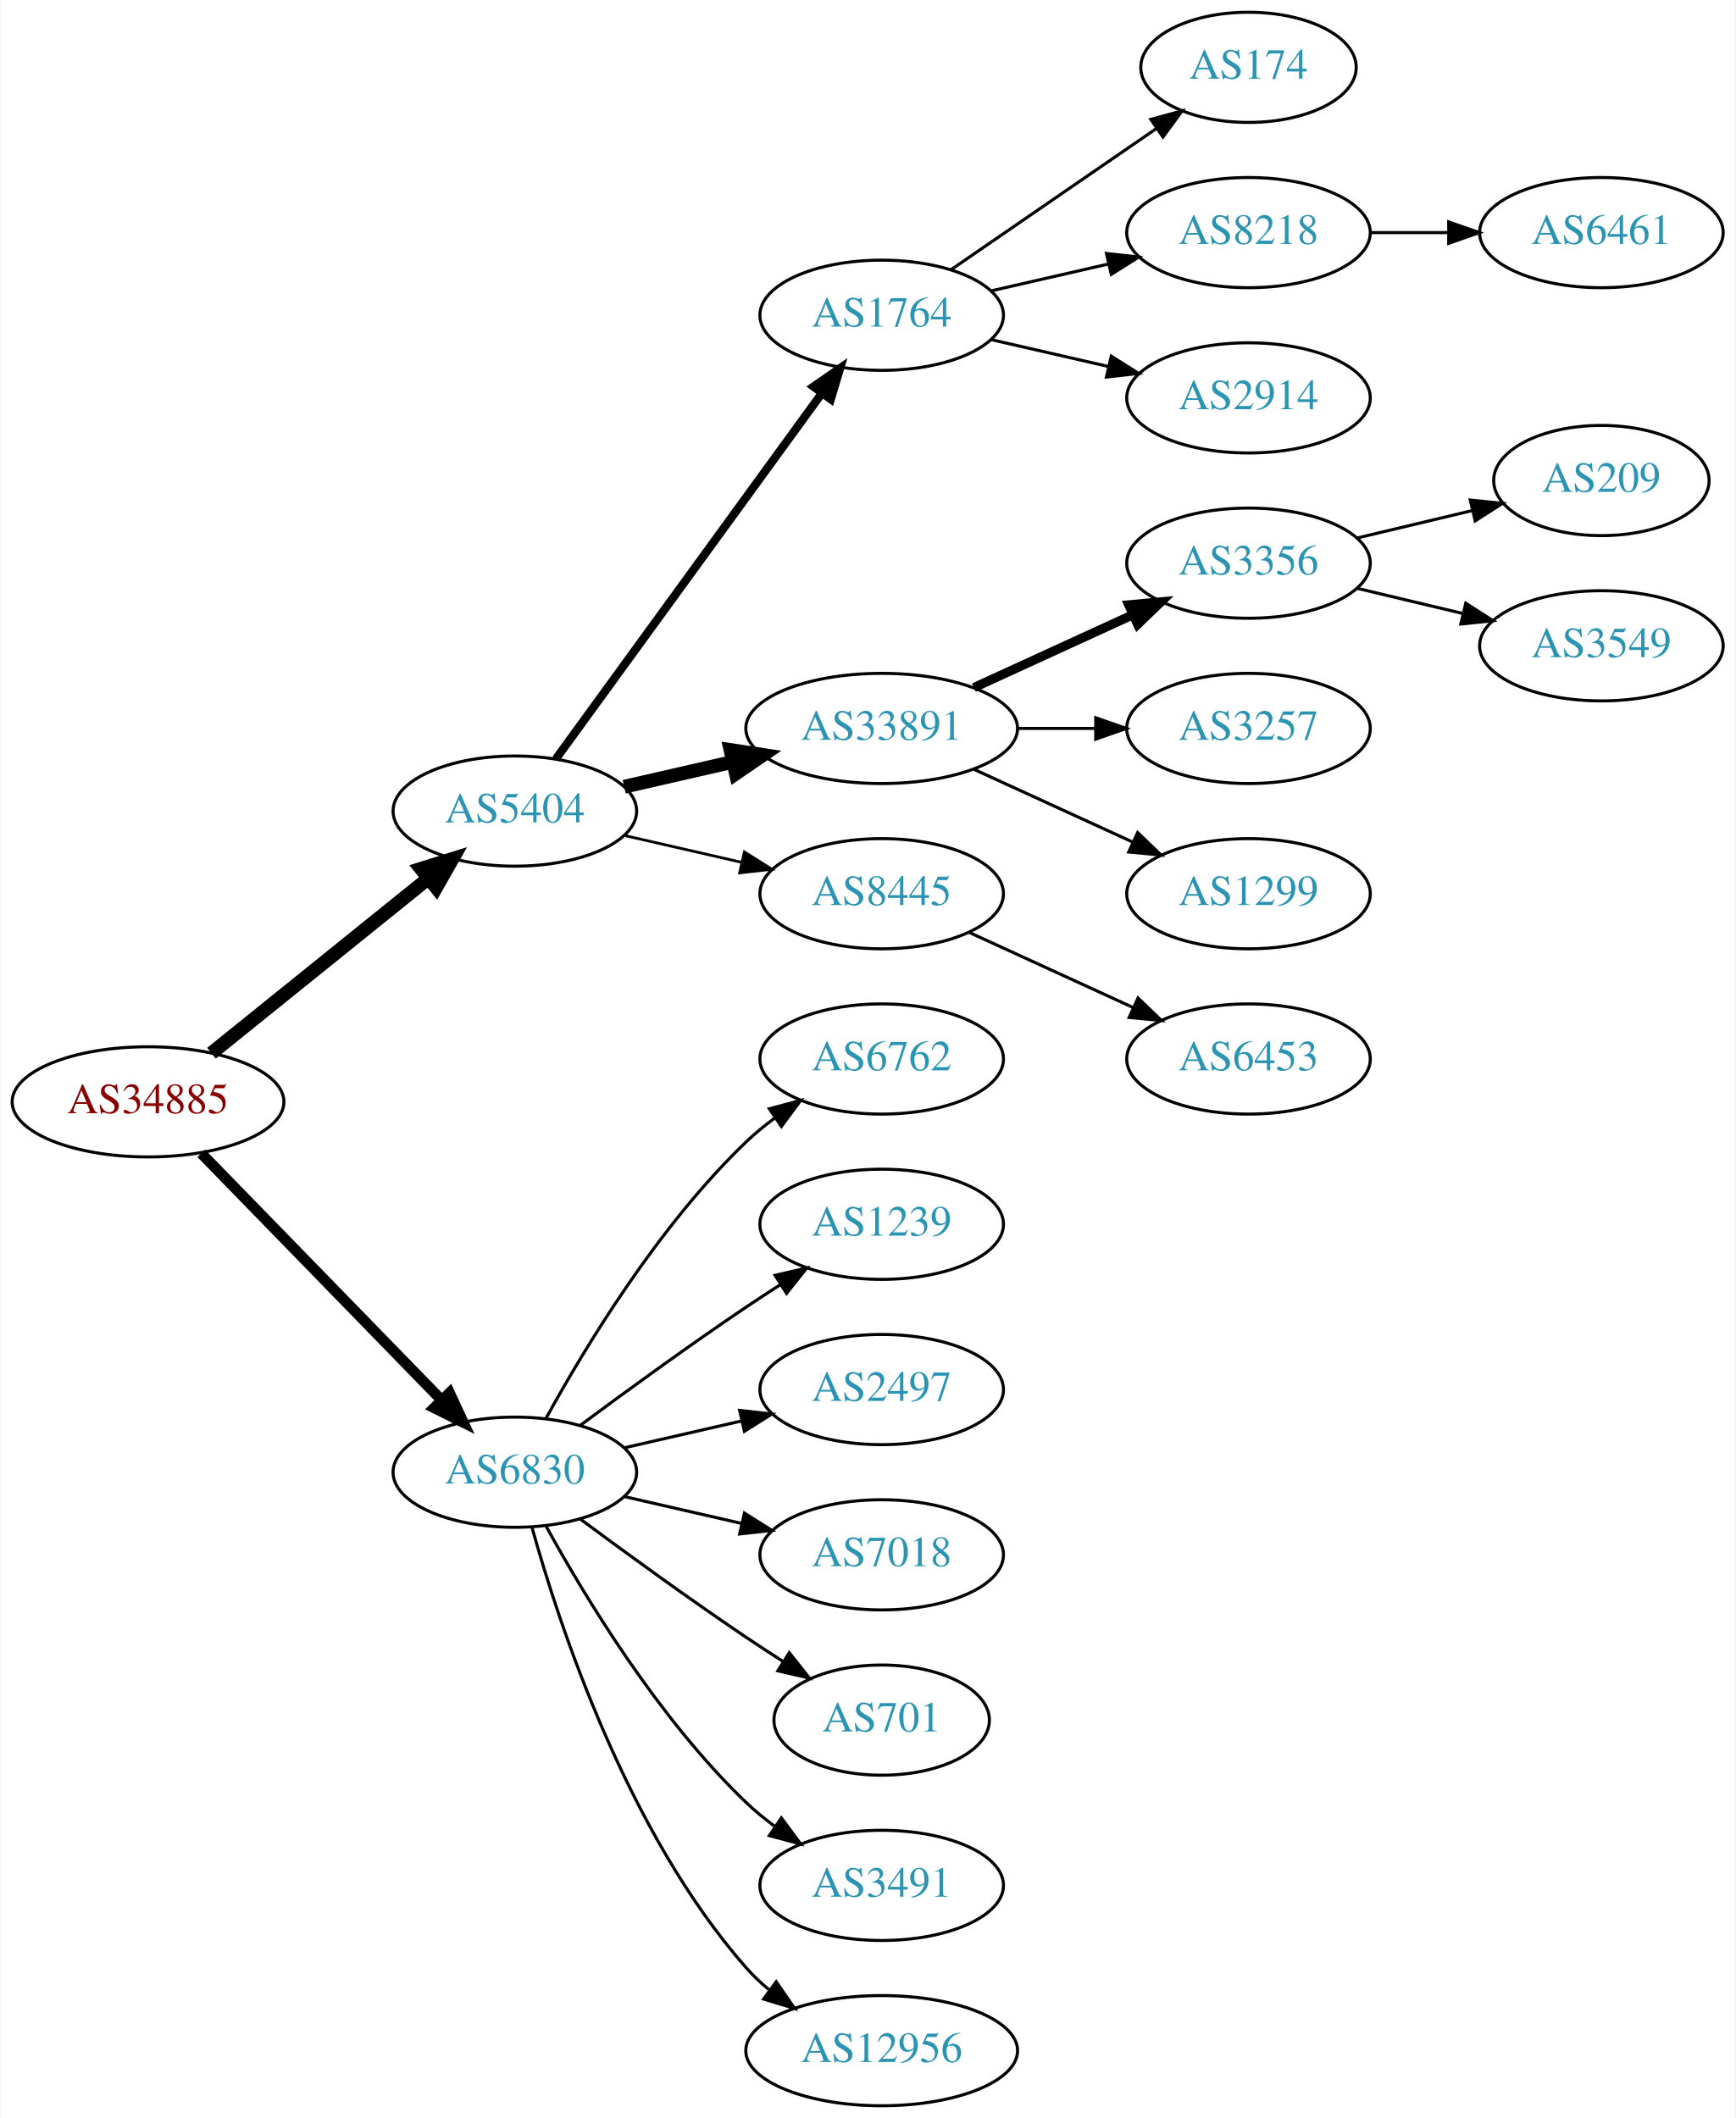
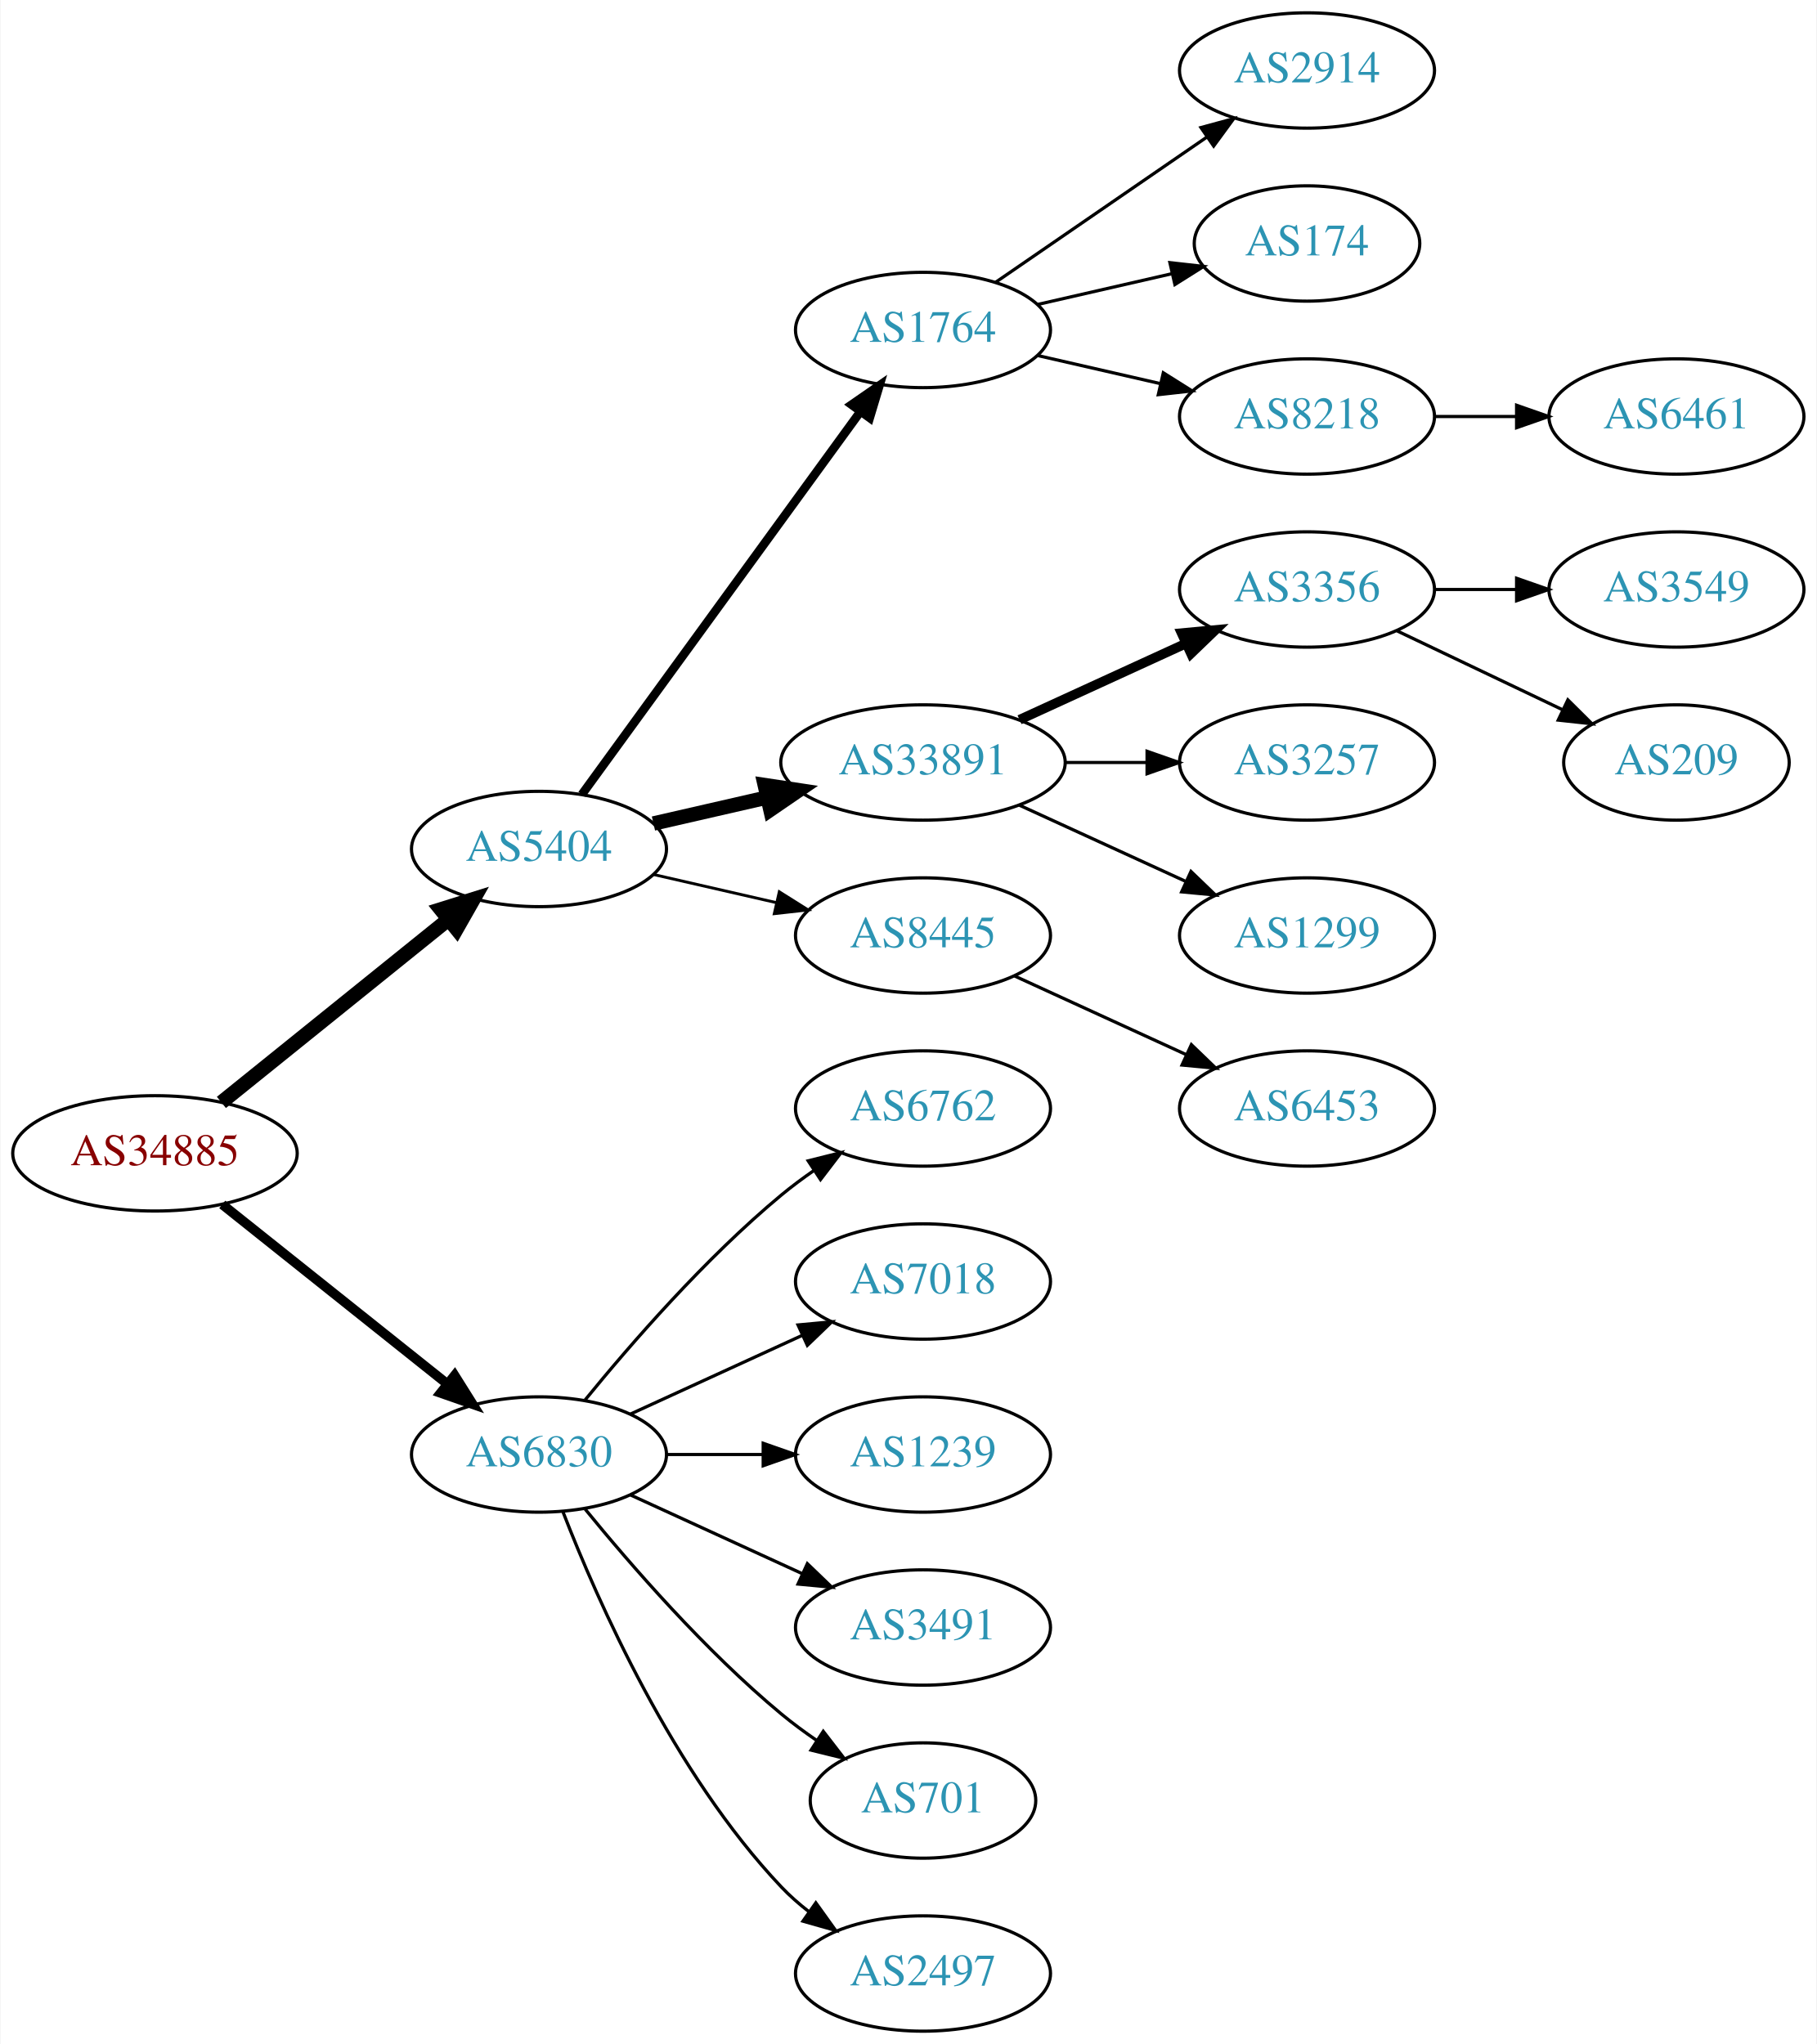
- <svg xmlns="http://www.w3.org/2000/svg" xmlns:xlink="http://www.w3.org/1999/xlink" width="567pt" height="692pt" viewBox="0.00 0.00 566.66 692.00">
-   <g id="graph0" class="graph" transform="scale(1 1) rotate(0) translate(4 688)">
-     <polygon fill="white" stroke="none" points="-4,4 -4,-688 562.663,-688 562.663,4 -4,4" />
+ <svg xmlns="http://www.w3.org/2000/svg" xmlns:xlink="http://www.w3.org/1999/xlink" width="567pt" height="638pt" viewBox="0.00 0.00 566.66 638.00">
+   <g id="graph0" class="graph" transform="scale(1 1) rotate(0) translate(4 634)">
+     <polygon fill="white" stroke="none" points="-4,4 -4,-634 562.663,-634 562.663,4 -4,4" />
    <g id="node1" class="node">
      <g id="a_node1">
        <a xlink:href="/asn/34885" xlink:title="AS34885 ~ Erzdioezese Salzburg [AT]">
-           <ellipse fill="#ffffff" stroke="black" cx="44.196" cy="-328" rx="44.393" ry="18" />
-           <text text-anchor="middle" x="44.196" y="-324.3" font-family="Times,serif" font-size="14.00" fill="#880000">AS34885</text>
+           <ellipse fill="#ffffff" stroke="black" cx="44.196" cy="-274" rx="44.393" ry="18" />
+           <text text-anchor="middle" x="44.196" y="-270.3" font-family="Times,serif" font-size="14.00" fill="#880000">AS34885</text>
        </a>
      </g>
    </g>
    <g id="node2" class="node">
      <g id="a_node2">
        <a xlink:href="/asn/5404" xlink:title="AS5404 ~ ASN conova communications GmbH [AT]">
-           <ellipse fill="#ffffff" stroke="black" cx="164.039" cy="-423" rx="39.794" ry="18" />
-           <text text-anchor="middle" x="164.039" y="-419.3" font-family="Times,serif" font-size="14.00" fill="#2c94b3">AS5404</text>
+           <ellipse fill="#ffffff" stroke="black" cx="164.039" cy="-369" rx="39.794" ry="18" />
+           <text text-anchor="middle" x="164.039" y="-365.3" font-family="Times,serif" font-size="14.00" fill="#2c94b3">AS5404</text>
        </a>
      </g>
    </g>
    <g id="edge1" class="edge">
-       <path fill="none" stroke="black" stroke-width="4.5" d="M64.92,-343.901C84.325,-359.544 114.111,-383.557 135.775,-401.021" />
-       <polygon fill="black" stroke="black" stroke-width="4.5" points="133.386,-404.153 143.642,-407.363 138.328,-398.022 133.386,-404.153" />
+       <path fill="none" stroke="black" stroke-width="4.5" d="M64.92,-289.901C84.325,-305.544 114.111,-329.557 135.775,-347.021" />
+       <polygon fill="black" stroke="black" stroke-width="4.5" points="133.386,-350.153 143.642,-353.363 138.328,-344.022 133.386,-350.153" />
    </g>
    <g id="node3" class="node">
      <g id="a_node3">
        <a xlink:href="/asn/6830" xlink:title="AS6830 ~ LGI-UPC [AT]">
-           <ellipse fill="#ffffff" stroke="black" cx="164.039" cy="-207" rx="39.794" ry="18" />
-           <text text-anchor="middle" x="164.039" y="-203.3" font-family="Times,serif" font-size="14.00" fill="#2c94b3">AS6830</text>
+           <ellipse fill="#ffffff" stroke="black" cx="164.039" cy="-180" rx="39.794" ry="18" />
+           <text text-anchor="middle" x="164.039" y="-176.3" font-family="Times,serif" font-size="14.00" fill="#2c94b3">AS6830</text>
        </a>
      </g>
    </g>
    <g id="edge2" class="edge">
-       <path fill="none" stroke="black" stroke-width="3.5" d="M61.582,-311.175C82.011,-290.198 117.049,-254.222 140.129,-230.523" />
-       <polygon fill="black" stroke="black" stroke-width="3.5" points="142.699,-232.901 147.169,-223.295 137.684,-228.017 142.699,-232.901" />
+       <path fill="none" stroke="black" stroke-width="3" d="M65.186,-258.054C84.518,-242.634 113.969,-219.141 135.512,-201.957" />
+       <polygon fill="black" stroke="black" stroke-width="3" points="137.708,-204.682 143.343,-195.71 133.343,-199.21 137.708,-204.682" />
    </g>
    <g id="node4" class="node">
      <g id="a_node4">
        <a xlink:href="/asn/1764" xlink:title="AS1764 ~ NEXTLAYER-AS [AT]">
-           <ellipse fill="#ffffff" stroke="black" cx="283.881" cy="-585" rx="39.794" ry="18" />
-           <text text-anchor="middle" x="283.881" y="-581.3" font-family="Times,serif" font-size="14.00" fill="#2c94b3">AS1764</text>
+           <ellipse fill="#ffffff" stroke="black" cx="283.881" cy="-531" rx="39.794" ry="18" />
+           <text text-anchor="middle" x="283.881" y="-527.3" font-family="Times,serif" font-size="14.00" fill="#2c94b3">AS1764</text>
        </a>
      </g>
    </g>
    <g id="edge3" class="edge">
-       <path fill="none" stroke="black" stroke-width="2.7" d="M177.427,-440.031C198.149,-468.517 239.952,-525.985 264.24,-559.374" />
-       <polygon fill="black" stroke="black" stroke-width="2.7" points="261.591,-561.682 270.304,-567.71 267.252,-557.564 261.591,-561.682" />
+       <path fill="none" stroke="black" stroke-width="2.7" d="M177.427,-386.031C198.149,-414.517 239.952,-471.985 264.24,-505.374" />
+       <polygon fill="black" stroke="black" stroke-width="2.7" points="261.591,-507.682 270.304,-513.71 267.252,-503.564 261.591,-507.682" />
    </g>
    <g id="node5" class="node">
      <g id="a_node5">
        <a xlink:href="/asn/33891" xlink:title="AS33891 ~ CORE-BACKBONE GMBH GLOBAL NETWORK [DE]">
-           <ellipse fill="#ffffff" stroke="black" cx="283.881" cy="-450" rx="44.393" ry="18" />
-           <text text-anchor="middle" x="283.881" y="-446.3" font-family="Times,serif" font-size="14.00" fill="#2c94b3">AS33891</text>
+           <ellipse fill="#ffffff" stroke="black" cx="283.881" cy="-396" rx="44.393" ry="18" />
+           <text text-anchor="middle" x="283.881" y="-392.3" font-family="Times,serif" font-size="14.00" fill="#2c94b3">AS33891</text>
        </a>
      </g>
    </g>
    <g id="edge4" class="edge">
-       <path fill="none" stroke="black" stroke-width="4.5" d="M199.758,-430.955C210.896,-433.507 223.432,-436.379 235.325,-439.104" />
-       <polygon fill="black" stroke="black" stroke-width="4.5" points="234.492,-442.953 245.119,-441.348 236.251,-435.276 234.492,-442.953" />
+       <path fill="none" stroke="black" stroke-width="4.5" d="M199.758,-376.955C210.896,-379.507 223.432,-382.379 235.325,-385.104" />
+       <polygon fill="black" stroke="black" stroke-width="4.5" points="234.492,-388.953 245.119,-387.348 236.251,-381.276 234.492,-388.953" />
    </g>
    <g id="node6" class="node">
      <g id="a_node6">
        <a xlink:href="/asn/8445" xlink:title="AS8445 ~ SALZBURG-AG-AS [AT]">
-           <ellipse fill="#ffffff" stroke="black" cx="283.881" cy="-396" rx="39.794" ry="18" />
-           <text text-anchor="middle" x="283.881" y="-392.3" font-family="Times,serif" font-size="14.00" fill="#2c94b3">AS8445</text>
+           <ellipse fill="#ffffff" stroke="black" cx="283.881" cy="-342" rx="39.794" ry="18" />
+           <text text-anchor="middle" x="283.881" y="-338.3" font-family="Times,serif" font-size="14.00" fill="#2c94b3">AS8445</text>
        </a>
      </g>
    </g>
    <g id="edge5" class="edge">
-       <path fill="none" stroke="black" stroke-width="0.9" d="M199.758,-415.045C211.758,-412.296 225.379,-409.175 238.071,-406.267" />
-       <polygon fill="black" stroke="black" stroke-width="0.9" points="239.037,-409.636 248.003,-403.991 237.474,-402.813 239.037,-409.636" />
+       <path fill="none" stroke="black" stroke-width="0.9" d="M199.758,-361.045C211.758,-358.296 225.379,-355.175 238.071,-352.267" />
+       <polygon fill="black" stroke="black" stroke-width="0.9" points="239.037,-355.636 248.003,-349.991 237.474,-348.813 239.037,-355.636" />
    </g>
    <g id="node17" class="node">
      <g id="a_node17">
        <a xlink:href="/asn/6762" xlink:title="AS6762 ~ TELECOM ITALIA SPARKLE S.p.A. [IT]">
-           <ellipse fill="#ffffff" stroke="black" cx="283.881" cy="-342" rx="39.794" ry="18" />
-           <text text-anchor="middle" x="283.881" y="-338.3" font-family="Times,serif" font-size="14.00" fill="#2c94b3">AS6762</text>
+           <ellipse fill="#ffffff" stroke="black" cx="283.881" cy="-288" rx="39.794" ry="18" />
+           <text text-anchor="middle" x="283.881" y="-284.3" font-family="Times,serif" font-size="14.00" fill="#2c94b3">AS6762</text>
        </a>
      </g>
    </g>
    <g id="edge16" class="edge">
-       <path fill="none" stroke="black" d="M174.28,-224.713C186.825,-247.561 211.002,-287.611 239.685,-315 242.553,-317.739 245.742,-320.347 249.051,-322.785" />
-       <polygon fill="black" stroke="black" points="247.175,-325.742 257.411,-328.477 251.114,-319.956 247.175,-325.742" />
+       <path fill="none" stroke="black" d="M178.458,-197.065C192.572,-214.375 215.987,-241.345 239.685,-261 242.901,-263.668 246.402,-266.27 249.972,-268.741" />
+       <polygon fill="black" stroke="black" points="248.05,-271.666 258.329,-274.236 251.896,-265.817 248.05,-271.666" />
    </g>
    <g id="node18" class="node">
      <g id="a_node18">
-         <a xlink:href="/asn/1239" xlink:title="AS1239 ~ Sprint [US]">
-           <ellipse fill="#ffffff" stroke="black" cx="283.881" cy="-288" rx="39.794" ry="18" />
-           <text text-anchor="middle" x="283.881" y="-284.3" font-family="Times,serif" font-size="14.00" fill="#2c94b3">AS1239</text>
+         <a xlink:href="/asn/7018" xlink:title="AS7018 ~ AT&amp;T Services, Inc. [US]">
+           <ellipse fill="#ffffff" stroke="black" cx="283.881" cy="-234" rx="39.794" ry="18" />
+           <text text-anchor="middle" x="283.881" y="-230.3" font-family="Times,serif" font-size="14.00" fill="#2c94b3">AS7018</text>
        </a>
      </g>
    </g>
    <g id="edge17" class="edge">
-       <path fill="none" stroke="black" d="M185.369,-222.277C200.231,-233.304 220.976,-248.407 239.685,-261 243.234,-263.389 246.984,-265.839 250.733,-268.242" />
-       <polygon fill="black" stroke="black" points="249.059,-271.325 259.381,-273.712 252.801,-265.409 249.059,-271.325" />
+       <path fill="none" stroke="black" d="M192.667,-192.661C208.624,-199.973 228.895,-209.261 246.178,-217.181" />
+       <polygon fill="black" stroke="black" points="244.876,-220.435 255.425,-221.419 247.793,-214.071 244.876,-220.435" />
    </g>
    <g id="node19" class="node">
      <g id="a_node19">
-         <a xlink:href="/asn/2497" xlink:title="AS2497 ~ Internet Initiative Japan Inc. [JP]">
-           <ellipse fill="#ffffff" stroke="black" cx="283.881" cy="-234" rx="39.794" ry="18" />
-           <text text-anchor="middle" x="283.881" y="-230.3" font-family="Times,serif" font-size="14.00" fill="#2c94b3">AS2497</text>
+         <a xlink:href="/asn/1239" xlink:title="AS1239 ~ Sprint [US]">
+           <ellipse fill="#ffffff" stroke="black" cx="283.881" cy="-180" rx="39.794" ry="18" />
+           <text text-anchor="middle" x="283.881" y="-176.3" font-family="Times,serif" font-size="14.00" fill="#2c94b3">AS1239</text>
        </a>
      </g>
    </g>
    <g id="edge18" class="edge">
-       <path fill="none" stroke="black" d="M199.758,-214.955C211.758,-217.704 225.379,-220.825 238.071,-223.733" />
-       <polygon fill="black" stroke="black" points="237.474,-227.187 248.003,-226.009 239.037,-220.364 237.474,-227.187" />
+       <path fill="none" stroke="black" d="M203.951,-180C213.505,-180 223.854,-180 233.817,-180" />
+       <polygon fill="black" stroke="black" points="234.009,-183.5 244.009,-180 234.009,-176.5 234.009,-183.5" />
    </g>
    <g id="node20" class="node">
      <g id="a_node20">
-         <a xlink:href="/asn/7018" xlink:title="AS7018 ~ AT&amp;T Services, Inc. [US]">
-           <ellipse fill="#ffffff" stroke="black" cx="283.881" cy="-180" rx="39.794" ry="18" />
-           <text text-anchor="middle" x="283.881" y="-176.3" font-family="Times,serif" font-size="14.00" fill="#2c94b3">AS7018</text>
+         <a xlink:href="/asn/3491" xlink:title="AS3491 ~ PCCW Global, Inc. [US]">
+           <ellipse fill="#ffffff" stroke="black" cx="283.881" cy="-126" rx="39.794" ry="18" />
+           <text text-anchor="middle" x="283.881" y="-122.3" font-family="Times,serif" font-size="14.00" fill="#2c94b3">AS3491</text>
        </a>
      </g>
    </g>
    <g id="edge19" class="edge">
-       <path fill="none" stroke="black" d="M199.758,-199.045C211.758,-196.296 225.379,-193.175 238.071,-190.267" />
-       <polygon fill="black" stroke="black" points="239.037,-193.636 248.003,-187.991 237.474,-186.813 239.037,-193.636" />
+       <path fill="none" stroke="black" d="M192.667,-167.339C208.624,-160.027 228.895,-150.739 246.178,-142.819" />
+       <polygon fill="black" stroke="black" points="247.793,-145.929 255.425,-138.581 244.876,-139.565 247.793,-145.929" />
    </g>
    <g id="node21" class="node">
      <g id="a_node21">
        <a xlink:href="/asn/701" xlink:title="AS701 ~ UUNET [US]">
-           <ellipse fill="#ffffff" stroke="black" cx="283.881" cy="-126" rx="35.194" ry="18" />
-           <text text-anchor="middle" x="283.881" y="-122.3" font-family="Times,serif" font-size="14.00" fill="#2c94b3">AS701</text>
+           <ellipse fill="#ffffff" stroke="black" cx="283.881" cy="-72" rx="35.194" ry="18" />
+           <text text-anchor="middle" x="283.881" y="-68.3" font-family="Times,serif" font-size="14.00" fill="#2c94b3">AS701</text>
        </a>
      </g>
    </g>
    <g id="edge20" class="edge">
-       <path fill="none" stroke="black" d="M185.369,-191.723C200.231,-180.696 220.976,-165.593 239.685,-153 243.502,-150.431 247.552,-147.79 251.583,-145.214" />
-       <polygon fill="black" stroke="black" points="253.687,-148.025 260.277,-139.729 249.952,-142.105 253.687,-148.025" />
+       <path fill="none" stroke="black" d="M178.458,-162.935C192.572,-145.625 215.987,-118.655 239.685,-99 243.148,-96.128 246.941,-93.331 250.795,-90.692" />
+       <polygon fill="black" stroke="black" points="252.757,-93.592 259.228,-85.203 248.938,-87.725 252.757,-93.592" />
    </g>
    <g id="node22" class="node">
      <g id="a_node22">
-         <a xlink:href="/asn/3491" xlink:title="AS3491 ~ PCCW Global, Inc. [US]">
-           <ellipse fill="#ffffff" stroke="black" cx="283.881" cy="-72" rx="39.794" ry="18" />
-           <text text-anchor="middle" x="283.881" y="-68.3" font-family="Times,serif" font-size="14.00" fill="#2c94b3">AS3491</text>
+         <a xlink:href="/asn/2497" xlink:title="AS2497 ~ Internet Initiative Japan Inc. [JP]">
+           <ellipse fill="#ffffff" stroke="black" cx="283.881" cy="-18" rx="39.794" ry="18" />
+           <text text-anchor="middle" x="283.881" y="-14.3" font-family="Times,serif" font-size="14.00" fill="#2c94b3">AS2497</text>
        </a>
      </g>
    </g>
    <g id="edge21" class="edge">
-       <path fill="none" stroke="black" d="M174.28,-189.287C186.825,-166.439 211.002,-126.389 239.685,-99 242.553,-96.261 245.742,-93.653 249.051,-91.215" />
-       <polygon fill="black" stroke="black" points="251.114,-94.044 257.411,-85.523 247.175,-88.258 251.114,-94.044" />
-     </g>
-     <g id="node23" class="node">
-       <g id="a_node23">
-         <a xlink:href="/asn/12956" xlink:title="AS12956 ~ TELXIUS [ES]">
-           <ellipse fill="#ffffff" stroke="black" cx="283.881" cy="-18" rx="44.393" ry="18" />
-           <text text-anchor="middle" x="283.881" y="-14.3" font-family="Times,serif" font-size="14.00" fill="#2c94b3">AS12956</text>
-         </a>
-       </g>
-     </g>
-     <g id="edge22" class="edge">
-       <path fill="none" stroke="black" d="M169.612,-189.054C178.517,-157.005 200.801,-89.158 239.685,-45 241.975,-42.399 244.577,-39.962 247.34,-37.699" />
-       <polygon fill="black" stroke="black" points="249.419,-40.514 255.434,-31.792 245.293,-34.86 249.419,-40.514" />
+       <path fill="none" stroke="black" d="M171.562,-162.006C182.312,-134.272 205.969,-80.571 239.685,-45 242.271,-42.272 245.188,-39.706 248.257,-37.323" />
+       <polygon fill="black" stroke="black" points="250.435,-40.069 256.605,-31.457 246.411,-34.342 250.435,-40.069" />
    </g>
    <g id="node7" class="node">
      <g id="a_node7">
-         <a xlink:href="/asn/174" xlink:title="AS174 ~ Cogent Communications [US]">
-           <ellipse fill="#ffffff" stroke="black" cx="403.724" cy="-666" rx="35.194" ry="18" />
-           <text text-anchor="middle" x="403.724" y="-662.3" font-family="Times,serif" font-size="14.00" fill="#2c94b3">AS174</text>
+         <a xlink:href="/asn/2914" xlink:title="AS2914 ~ NTT America, Inc. [US]">
+           <ellipse fill="#ffffff" stroke="black" cx="403.724" cy="-612" rx="39.794" ry="18" />
+           <text text-anchor="middle" x="403.724" y="-608.3" font-family="Times,serif" font-size="14.00" fill="#2c94b3">AS2914</text>
        </a>
      </g>
    </g>
    <g id="edge6" class="edge">
-       <path fill="none" stroke="black" d="M306.495,-599.857C325.333,-612.805 352.812,-631.693 373.588,-645.973" />
-       <polygon fill="black" stroke="black" points="371.813,-649.001 382.037,-651.781 375.779,-643.232 371.813,-649.001" />
+       <path fill="none" stroke="black" d="M306.495,-545.857C324.984,-558.565 351.798,-576.995 372.427,-591.175" />
+       <polygon fill="black" stroke="black" points="370.624,-594.183 380.848,-596.963 374.589,-588.414 370.624,-594.183" />
    </g>
    <g id="node8" class="node">
      <g id="a_node8">
-         <a xlink:href="/asn/8218" xlink:title="AS8218 ~ legacy Neotelecoms [FR]">
-           <ellipse fill="#ffffff" stroke="black" cx="403.724" cy="-612" rx="39.794" ry="18" />
-           <text text-anchor="middle" x="403.724" y="-608.3" font-family="Times,serif" font-size="14.00" fill="#2c94b3">AS8218</text>
+         <a xlink:href="/asn/174" xlink:title="AS174 ~ Cogent Communications [US]">
+           <ellipse fill="#ffffff" stroke="black" cx="403.724" cy="-558" rx="35.194" ry="18" />
+           <text text-anchor="middle" x="403.724" y="-554.3" font-family="Times,serif" font-size="14.00" fill="#2c94b3">AS174</text>
        </a>
      </g>
    </g>
    <g id="edge7" class="edge">
-       <path fill="none" stroke="black" d="M319.6,-592.955C331.6,-595.704 345.221,-598.825 357.914,-601.733" />
-       <polygon fill="black" stroke="black" points="357.316,-605.187 367.845,-604.009 358.88,-598.364 357.316,-605.187" />
+       <path fill="none" stroke="black" d="M319.6,-538.955C332.693,-541.955 347.715,-545.396 361.356,-548.522" />
+       <polygon fill="black" stroke="black" points="360.934,-552.016 371.463,-550.838 362.497,-545.193 360.934,-552.016" />
    </g>
    <g id="node9" class="node">
      <g id="a_node9">
-         <a xlink:href="/asn/2914" xlink:title="AS2914 ~ NTT America, Inc. [US]">
-           <ellipse fill="#ffffff" stroke="black" cx="403.724" cy="-558" rx="39.794" ry="18" />
-           <text text-anchor="middle" x="403.724" y="-554.3" font-family="Times,serif" font-size="14.00" fill="#2c94b3">AS2914</text>
+         <a xlink:href="/asn/8218" xlink:title="AS8218 ~ legacy Neotelecoms [FR]">
+           <ellipse fill="#ffffff" stroke="black" cx="403.724" cy="-504" rx="39.794" ry="18" />
+           <text text-anchor="middle" x="403.724" y="-500.3" font-family="Times,serif" font-size="14.00" fill="#2c94b3">AS8218</text>
        </a>
      </g>
    </g>
    <g id="edge8" class="edge">
-       <path fill="none" stroke="black" d="M319.6,-577.045C331.6,-574.296 345.221,-571.175 357.914,-568.267" />
-       <polygon fill="black" stroke="black" points="358.88,-571.636 367.845,-565.991 357.316,-564.813 358.88,-571.636" />
+       <path fill="none" stroke="black" d="M319.6,-523.045C331.6,-520.296 345.221,-517.175 357.914,-514.267" />
+       <polygon fill="black" stroke="black" points="358.88,-517.636 367.845,-511.991 357.316,-510.813 358.88,-517.636" />
    </g>
    <g id="node10" class="node">
      <g id="a_node10">
        <a xlink:href="/asn/3356" xlink:title="AS3356 ~ Level 3 Parent, LLC [US]">
-           <ellipse fill="#ffffff" stroke="black" cx="403.724" cy="-504" rx="39.794" ry="18" />
-           <text text-anchor="middle" x="403.724" y="-500.3" font-family="Times,serif" font-size="14.00" fill="#2c94b3">AS3356</text>
+           <ellipse fill="#ffffff" stroke="black" cx="403.724" cy="-450" rx="39.794" ry="18" />
+           <text text-anchor="middle" x="403.724" y="-446.3" font-family="Times,serif" font-size="14.00" fill="#2c94b3">AS3356</text>
        </a>
      </g>
    </g>
    <g id="edge9" class="edge">
-       <path fill="none" stroke="black" stroke-width="3" d="M314.011,-463.348C329.622,-470.502 349.02,-479.391 365.692,-487.03" />
-       <polygon fill="black" stroke="black" stroke-width="3" points="364.595,-490.378 375.144,-491.362 367.511,-484.014 364.595,-490.378" />
+       <path fill="none" stroke="black" stroke-width="3" d="M314.011,-409.348C329.622,-416.502 349.02,-425.391 365.692,-433.03" />
+       <polygon fill="black" stroke="black" stroke-width="3" points="364.595,-436.378 375.144,-437.362 367.511,-430.014 364.595,-436.378" />
    </g>
    <g id="node11" class="node">
      <g id="a_node11">
        <a xlink:href="/asn/3257" xlink:title="AS3257 ~ GTT [DE]">
-           <ellipse fill="#ffffff" stroke="black" cx="403.724" cy="-450" rx="39.794" ry="18" />
-           <text text-anchor="middle" x="403.724" y="-446.3" font-family="Times,serif" font-size="14.00" fill="#2c94b3">AS3257</text>
+           <ellipse fill="#ffffff" stroke="black" cx="403.724" cy="-396" rx="39.794" ry="18" />
+           <text text-anchor="middle" x="403.724" y="-392.3" font-family="Times,serif" font-size="14.00" fill="#2c94b3">AS3257</text>
        </a>
      </g>
    </g>
    <g id="edge10" class="edge">
-       <path fill="none" stroke="black" d="M328.092,-450C336.405,-450 345.168,-450 353.65,-450" />
-       <polygon fill="black" stroke="black" points="353.809,-453.5 363.809,-450 353.809,-446.5 353.809,-453.5" />
+       <path fill="none" stroke="black" d="M328.092,-396C336.405,-396 345.168,-396 353.65,-396" />
+       <polygon fill="black" stroke="black" points="353.809,-399.5 363.809,-396 353.809,-392.5 353.809,-399.5" />
    </g>
    <g id="node12" class="node">
      <g id="a_node12">
        <a xlink:href="/asn/1299" xlink:title="AS1299 ~ Telia Carrier [EU]">
-           <ellipse fill="#ffffff" stroke="black" cx="403.724" cy="-396" rx="39.794" ry="18" />
-           <text text-anchor="middle" x="403.724" y="-392.3" font-family="Times,serif" font-size="14.00" fill="#2c94b3">AS1299</text>
+           <ellipse fill="#ffffff" stroke="black" cx="403.724" cy="-342" rx="39.794" ry="18" />
+           <text text-anchor="middle" x="403.724" y="-338.3" font-family="Times,serif" font-size="14.00" fill="#2c94b3">AS1299</text>
        </a>
      </g>
    </g>
    <g id="edge11" class="edge">
-       <path fill="none" stroke="black" d="M314.011,-436.652C329.622,-429.498 349.02,-420.609 365.692,-412.97" />
-       <polygon fill="black" stroke="black" points="367.511,-415.986 375.144,-408.638 364.595,-409.622 367.511,-415.986" />
-     </g>
-     <g id="node15" class="node">
-       <g id="a_node15">
+       <path fill="none" stroke="black" d="M314.011,-382.652C329.622,-375.498 349.02,-366.609 365.692,-358.97" />
+       <polygon fill="black" stroke="black" points="367.511,-361.986 375.144,-354.638 364.595,-355.622 367.511,-361.986" />
+     </g>
+     <g id="node13" class="node">
+       <g id="a_node13">
        <a xlink:href="/asn/6453" xlink:title="AS6453 ~ TATA COMMUNICATIONS (AMERICA) INC [US]">
-           <ellipse fill="#ffffff" stroke="black" cx="403.724" cy="-342" rx="39.794" ry="18" />
-           <text text-anchor="middle" x="403.724" y="-338.3" font-family="Times,serif" font-size="14.00" fill="#2c94b3">AS6453</text>
-         </a>
-       </g>
-     </g>
-     <g id="edge14" class="edge">
-       <path fill="none" stroke="black" d="M312.51,-383.339C328.467,-376.027 348.738,-366.739 366.02,-358.819" />
-       <polygon fill="black" stroke="black" points="367.635,-361.929 375.268,-354.581 364.719,-355.565 367.635,-361.929" />
+           <ellipse fill="#ffffff" stroke="black" cx="403.724" cy="-288" rx="39.794" ry="18" />
+           <text text-anchor="middle" x="403.724" y="-284.3" font-family="Times,serif" font-size="14.00" fill="#2c94b3">AS6453</text>
+         </a>
+       </g>
+     </g>
+     <g id="edge12" class="edge">
+       <path fill="none" stroke="black" d="M312.51,-329.339C328.467,-322.027 348.738,-312.739 366.02,-304.819" />
+       <polygon fill="black" stroke="black" points="367.635,-307.929 375.268,-300.581 364.719,-301.565 367.635,-307.929" />
    </g>
    <g id="node16" class="node">
      <g id="a_node16">
        <a xlink:href="/asn/6461" xlink:title="AS6461 ~ Zayo Bandwidth [US]">
-           <ellipse fill="#ffffff" stroke="black" cx="519.017" cy="-612" rx="39.794" ry="18" />
-           <text text-anchor="middle" x="519.017" y="-608.3" font-family="Times,serif" font-size="14.00" fill="#2c94b3">AS6461</text>
+           <ellipse fill="#ffffff" stroke="black" cx="519.017" cy="-504" rx="39.794" ry="18" />
+           <text text-anchor="middle" x="519.017" y="-500.3" font-family="Times,serif" font-size="14.00" fill="#2c94b3">AS6461</text>
        </a>
      </g>
    </g>
    <g id="edge15" class="edge">
-       <path fill="none" stroke="black" d="M443.396,-612C451.599,-612 460.363,-612 468.895,-612" />
-       <polygon fill="black" stroke="black" points="469.134,-615.5 479.134,-612 469.134,-608.5 469.134,-615.5" />
-     </g>
-     <g id="node13" class="node">
-       <g id="a_node13">
-         <a xlink:href="/asn/209" xlink:title="AS209 ~ CenturyLink Communications, LLC [US]">
-           <ellipse fill="#ffffff" stroke="black" cx="519.017" cy="-531" rx="35.194" ry="18" />
-           <text text-anchor="middle" x="519.017" y="-527.3" font-family="Times,serif" font-size="14.00" fill="#2c94b3">AS209</text>
-         </a>
-       </g>
-     </g>
-     <g id="edge12" class="edge">
-       <path fill="none" stroke="black" d="M439.331,-512.248C451.125,-515.058 464.43,-518.229 476.698,-521.153" />
-       <polygon fill="black" stroke="black" points="476.164,-524.624 486.703,-523.537 477.787,-517.814 476.164,-524.624" />
+       <path fill="none" stroke="black" d="M443.396,-504C451.599,-504 460.363,-504 468.895,-504" />
+       <polygon fill="black" stroke="black" points="469.134,-507.5 479.134,-504 469.134,-500.5 469.134,-507.5" />
    </g>
    <g id="node14" class="node">
      <g id="a_node14">
        <a xlink:href="/asn/3549" xlink:title="AS3549 ~ Level 3 Parent, LLC [US]">
-           <ellipse fill="#ffffff" stroke="black" cx="519.017" cy="-477" rx="39.794" ry="18" />
-           <text text-anchor="middle" x="519.017" y="-473.3" font-family="Times,serif" font-size="14.00" fill="#2c94b3">AS3549</text>
+           <ellipse fill="#ffffff" stroke="black" cx="519.017" cy="-450" rx="39.794" ry="18" />
+           <text text-anchor="middle" x="519.017" y="-446.3" font-family="Times,serif" font-size="14.00" fill="#2c94b3">AS3549</text>
        </a>
      </g>
    </g>
    <g id="edge13" class="edge">
-       <path fill="none" stroke="black" d="M439.331,-495.752C450.202,-493.162 462.357,-490.265 473.799,-487.538" />
-       <polygon fill="black" stroke="black" points="474.705,-490.92 483.621,-485.197 473.082,-484.111 474.705,-490.92" />
+       <path fill="none" stroke="black" d="M443.396,-450C451.599,-450 460.363,-450 468.895,-450" />
+       <polygon fill="black" stroke="black" points="469.134,-453.5 479.134,-450 469.134,-446.5 469.134,-453.5" />
+     </g>
+     <g id="node15" class="node">
+       <g id="a_node15">
+         <a xlink:href="/asn/209" xlink:title="AS209 ~ CenturyLink Communications, LLC [US]">
+           <ellipse fill="#ffffff" stroke="black" cx="519.017" cy="-396" rx="35.194" ry="18" />
+           <text text-anchor="middle" x="519.017" y="-392.3" font-family="Times,serif" font-size="14.00" fill="#2c94b3">AS209</text>
+         </a>
+       </g>
+     </g>
+     <g id="edge14" class="edge">
+       <path fill="none" stroke="black" d="M431.86,-437.066C447.292,-429.71 466.778,-420.423 483.313,-412.541" />
+       <polygon fill="black" stroke="black" points="485.133,-415.551 492.654,-408.089 482.121,-409.232 485.133,-415.551" />
    </g>
  </g>
</svg>
